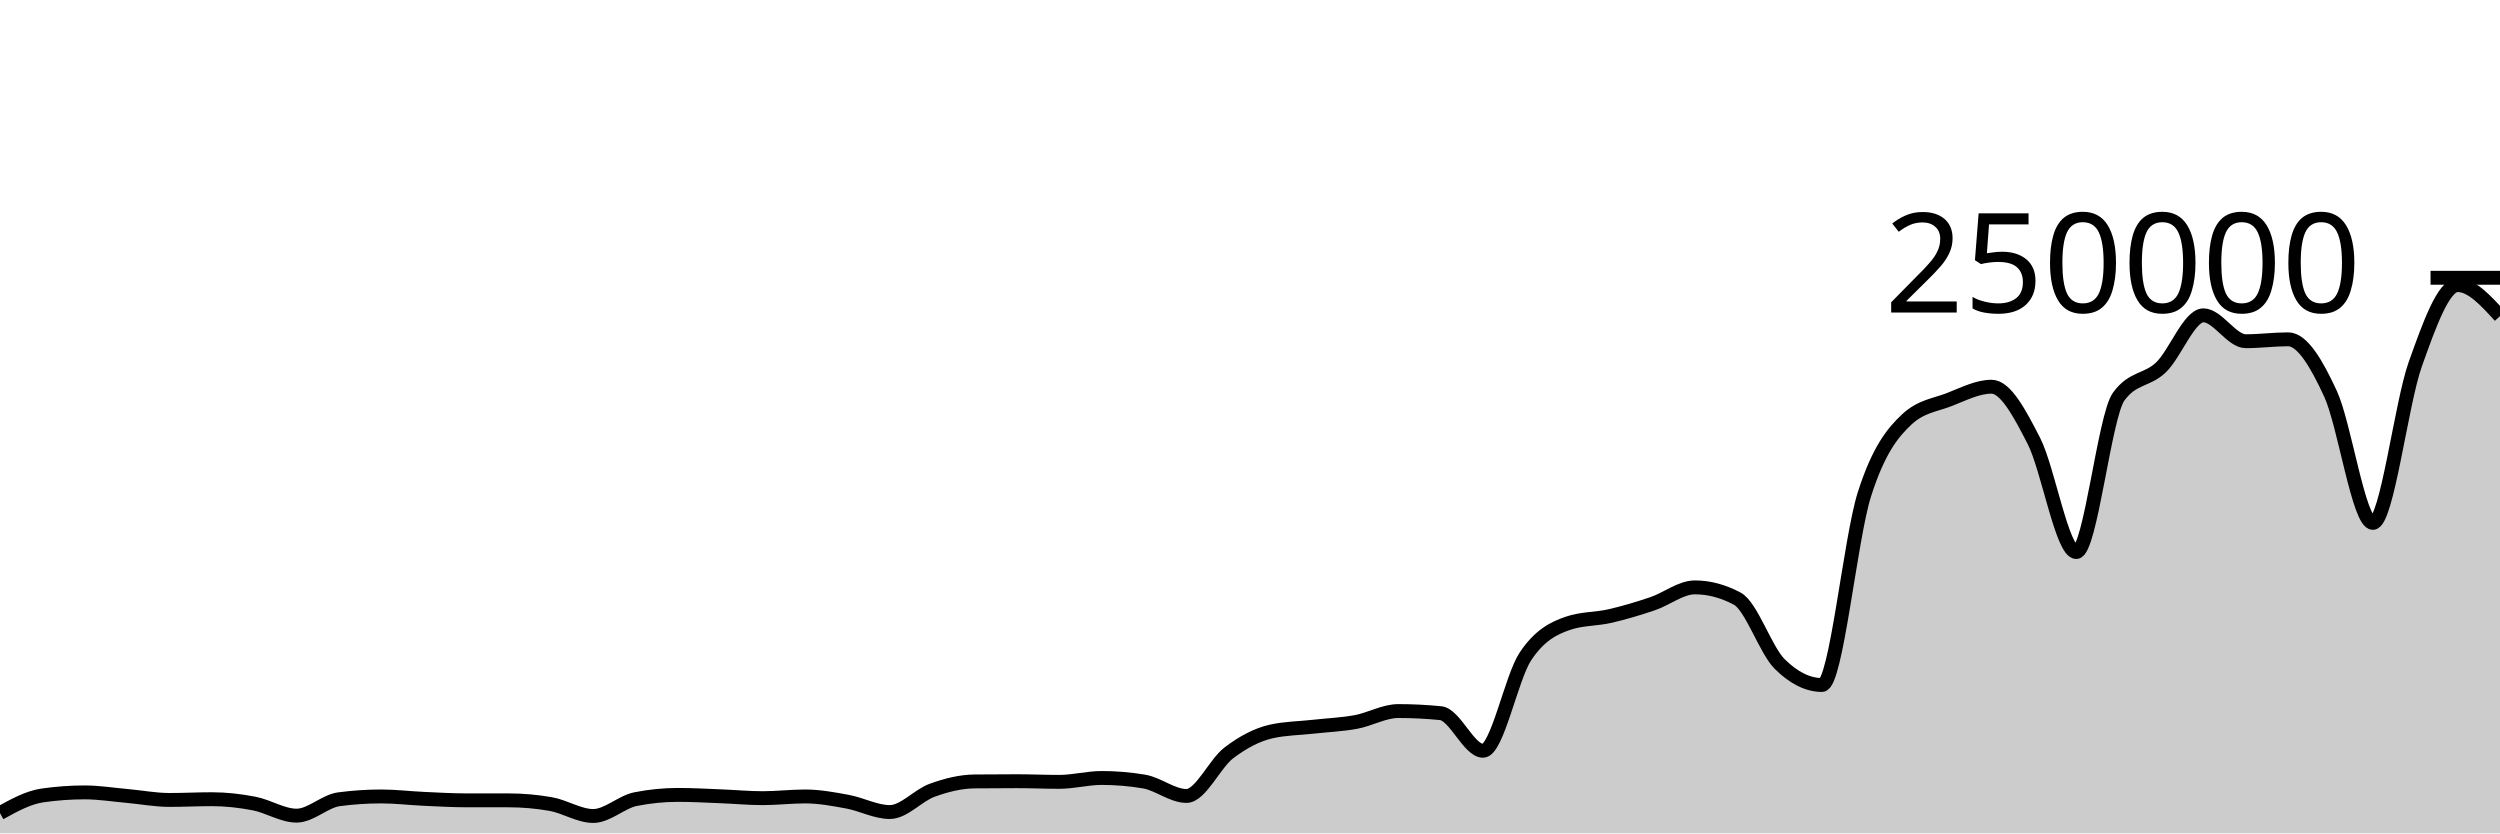
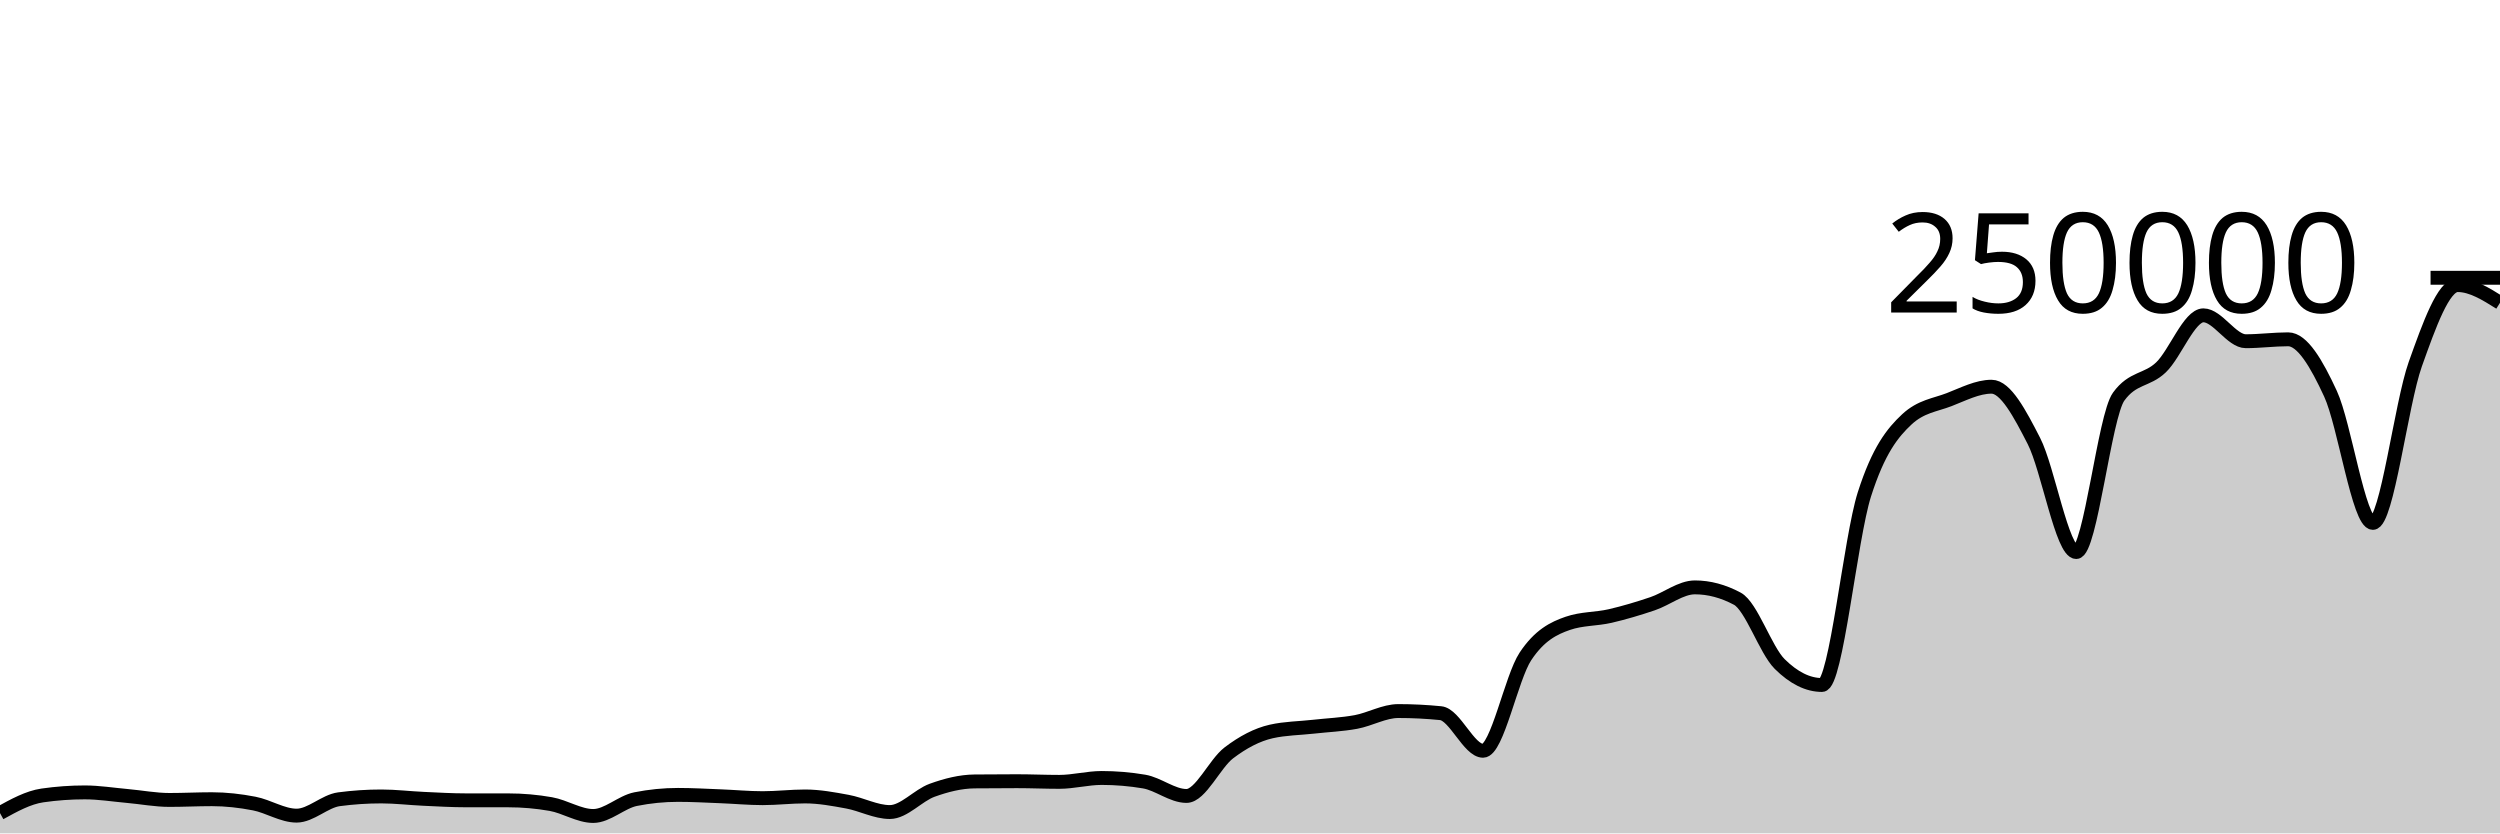
<svg xmlns="http://www.w3.org/2000/svg" viewBox="0 0 180 60">
  <g transform="translate(0,20)">
-     <path class="area" fill="rgba(0, 0, 0, 0.2)" d="M0,38.542C1.017,37.981,2.034,37.419,3.051,37.272C4.068,37.126,5.085,37.052,6.102,37.052C7.119,37.052,8.136,37.218,9.153,37.309C10.169,37.399,11.186,37.596,12.203,37.596C13.22,37.596,14.237,37.543,15.254,37.543C16.271,37.543,17.288,37.659,18.305,37.856C19.322,38.053,20.339,38.726,21.356,38.726C22.373,38.726,23.39,37.68,24.407,37.546C25.424,37.411,26.441,37.344,27.458,37.344C28.475,37.344,29.492,37.47,30.508,37.516C31.525,37.563,32.542,37.624,33.559,37.624C34.576,37.625,35.593,37.624,36.61,37.625C37.627,37.625,38.644,37.714,39.661,37.893C40.678,38.072,41.695,38.751,42.712,38.751C43.729,38.751,44.746,37.74,45.763,37.537C46.78,37.335,47.797,37.233,48.814,37.233C49.831,37.233,50.847,37.291,51.864,37.331C52.881,37.37,53.898,37.468,54.915,37.468C55.932,37.468,56.949,37.344,57.966,37.344C58.983,37.344,60,37.533,61.017,37.721C62.034,37.908,63.051,38.467,64.068,38.467C65.085,38.467,66.102,37.264,67.119,36.897C68.136,36.53,69.153,36.274,70.169,36.263C71.186,36.253,72.203,36.247,73.22,36.247C74.237,36.247,75.254,36.294,76.271,36.294C77.288,36.294,78.305,36.014,79.322,36.014C80.339,36.014,81.356,36.1,82.373,36.271C83.39,36.442,84.407,37.309,85.424,37.309C86.441,37.309,87.458,34.982,88.475,34.208C89.492,33.435,90.508,32.897,91.525,32.667C92.542,32.437,93.559,32.437,94.576,32.322C95.593,32.208,96.61,32.169,97.627,31.982C98.644,31.794,99.661,31.196,100.678,31.196C101.695,31.196,102.712,31.247,103.729,31.348C104.746,31.449,105.763,34.056,106.78,34.056C107.797,34.056,108.814,28.79,109.831,27.261C110.847,25.732,111.864,25.231,112.881,24.88C113.898,24.528,114.915,24.588,115.932,24.353C116.949,24.117,117.966,23.813,118.983,23.469C120,23.125,121.017,22.291,122.034,22.291C123.051,22.291,124.068,22.562,125.085,23.105C126.102,23.648,127.119,26.798,128.136,27.807C129.153,28.815,130.169,29.319,131.186,29.319C132.203,29.319,133.22,18.78,134.237,15.593C135.254,12.406,136.271,11.15,137.288,10.199C138.305,9.249,139.322,9.166,140.339,8.773C141.356,8.38,142.373,7.843,143.39,7.843C144.407,7.843,145.424,9.766,146.441,11.75C147.458,13.734,148.475,19.747,149.492,19.747C150.508,19.747,151.525,9.968,152.542,8.56C153.559,7.152,154.576,7.424,155.593,6.448C156.61,5.472,157.627,2.704,158.644,2.704C159.661,2.704,160.678,4.568,161.695,4.568C162.712,4.568,163.729,4.43,164.746,4.43C165.763,4.43,166.78,6.149,167.797,8.352C168.814,10.555,169.831,17.649,170.847,17.649C171.864,17.649,172.881,9.083,173.898,6.229C174.915,3.376,175.932,0.526,176.949,0.526C177.966,0.526,178.983,1.645,180,2.763L180,40C178.983,40,177.966,40,176.949,40C175.932,40,174.915,40,173.898,40C172.881,40,171.864,40,170.847,40C169.831,40,168.814,40,167.797,40C166.78,40,165.763,40,164.746,40C163.729,40,162.712,40,161.695,40C160.678,40,159.661,40,158.644,40C157.627,40,156.61,40,155.593,40C154.576,40,153.559,40,152.542,40C151.525,40,150.508,40,149.492,40C148.475,40,147.458,40,146.441,40C145.424,40,144.407,40,143.39,40C142.373,40,141.356,40,140.339,40C139.322,40,138.305,40,137.288,40C136.271,40,135.254,40,134.237,40C133.22,40,132.203,40,131.186,40C130.169,40,129.153,40,128.136,40C127.119,40,126.102,40,125.085,40C124.068,40,123.051,40,122.034,40C121.017,40,120,40,118.983,40C117.966,40,116.949,40,115.932,40C114.915,40,113.898,40,112.881,40C111.864,40,110.847,40,109.831,40C108.814,40,107.797,40,106.78,40C105.763,40,104.746,40,103.729,40C102.712,40,101.695,40,100.678,40C99.661,40,98.644,40,97.627,40C96.61,40,95.593,40,94.576,40C93.559,40,92.542,40,91.525,40C90.508,40,89.492,40,88.475,40C87.458,40,86.441,40,85.424,40C84.407,40,83.39,40,82.373,40C81.356,40,80.339,40,79.322,40C78.305,40,77.288,40,76.271,40C75.254,40,74.237,40,73.22,40C72.203,40,71.186,40,70.169,40C69.153,40,68.136,40,67.119,40C66.102,40,65.085,40,64.068,40C63.051,40,62.034,40,61.017,40C60,40,58.983,40,57.966,40C56.949,40,55.932,40,54.915,40C53.898,40,52.881,40,51.864,40C50.847,40,49.831,40,48.814,40C47.797,40,46.78,40,45.763,40C44.746,40,43.729,40,42.712,40C41.695,40,40.678,40,39.661,40C38.644,40,37.627,40,36.61,40C35.593,40,34.576,40,33.559,40C32.542,40,31.525,40,30.508,40C29.492,40,28.475,40,27.458,40C26.441,40,25.424,40,24.407,40C23.39,40,22.373,40,21.356,40C20.339,40,19.322,40,18.305,40C17.288,40,16.271,40,15.254,40C14.237,40,13.22,40,12.203,40C11.186,40,10.169,40,9.153,40C8.136,40,7.119,40,6.102,40C5.085,40,4.068,40,3.051,40C2.034,40,1.017,40,0,40Z" />
-     <path class="line" stroke="black" fill="none" d="M0,38.542C1.017,37.981,2.034,37.419,3.051,37.272C4.068,37.126,5.085,37.052,6.102,37.052C7.119,37.052,8.136,37.218,9.153,37.309C10.169,37.399,11.186,37.596,12.203,37.596C13.22,37.596,14.237,37.543,15.254,37.543C16.271,37.543,17.288,37.659,18.305,37.856C19.322,38.053,20.339,38.726,21.356,38.726C22.373,38.726,23.39,37.68,24.407,37.546C25.424,37.411,26.441,37.344,27.458,37.344C28.475,37.344,29.492,37.47,30.508,37.516C31.525,37.563,32.542,37.624,33.559,37.624C34.576,37.625,35.593,37.624,36.61,37.625C37.627,37.625,38.644,37.714,39.661,37.893C40.678,38.072,41.695,38.751,42.712,38.751C43.729,38.751,44.746,37.74,45.763,37.537C46.78,37.335,47.797,37.233,48.814,37.233C49.831,37.233,50.847,37.291,51.864,37.331C52.881,37.37,53.898,37.468,54.915,37.468C55.932,37.468,56.949,37.344,57.966,37.344C58.983,37.344,60,37.533,61.017,37.721C62.034,37.908,63.051,38.467,64.068,38.467C65.085,38.467,66.102,37.264,67.119,36.897C68.136,36.53,69.153,36.274,70.169,36.263C71.186,36.253,72.203,36.247,73.22,36.247C74.237,36.247,75.254,36.294,76.271,36.294C77.288,36.294,78.305,36.014,79.322,36.014C80.339,36.014,81.356,36.1,82.373,36.271C83.39,36.442,84.407,37.309,85.424,37.309C86.441,37.309,87.458,34.982,88.475,34.208C89.492,33.435,90.508,32.897,91.525,32.667C92.542,32.437,93.559,32.437,94.576,32.322C95.593,32.208,96.61,32.169,97.627,31.982C98.644,31.794,99.661,31.196,100.678,31.196C101.695,31.196,102.712,31.247,103.729,31.348C104.746,31.449,105.763,34.056,106.78,34.056C107.797,34.056,108.814,28.79,109.831,27.261C110.847,25.732,111.864,25.231,112.881,24.88C113.898,24.528,114.915,24.588,115.932,24.353C116.949,24.117,117.966,23.813,118.983,23.469C120,23.125,121.017,22.291,122.034,22.291C123.051,22.291,124.068,22.562,125.085,23.105C126.102,23.648,127.119,26.798,128.136,27.807C129.153,28.815,130.169,29.319,131.186,29.319C132.203,29.319,133.22,18.78,134.237,15.593C135.254,12.406,136.271,11.15,137.288,10.199C138.305,9.249,139.322,9.166,140.339,8.773C141.356,8.38,142.373,7.843,143.39,7.843C144.407,7.843,145.424,9.766,146.441,11.75C147.458,13.734,148.475,19.747,149.492,19.747C150.508,19.747,151.525,9.968,152.542,8.56C153.559,7.152,154.576,7.424,155.593,6.448C156.61,5.472,157.627,2.704,158.644,2.704C159.661,2.704,160.678,4.568,161.695,4.568C162.712,4.568,163.729,4.43,164.746,4.43C165.763,4.43,166.78,6.149,167.797,8.352C168.814,10.555,169.831,17.649,170.847,17.649C171.864,17.649,172.881,9.083,173.898,6.229C174.915,3.376,175.932,0.526,176.949,0.526C177.966,0.526,178.983,1.645,180,2.763" />
+     <path class="area" fill="rgba(0, 0, 0, 0.2)" d="M0,38.542C1.017,37.981,2.034,37.419,3.051,37.272C4.068,37.126,5.085,37.052,6.102,37.052C7.119,37.052,8.136,37.218,9.153,37.309C10.169,37.399,11.186,37.596,12.203,37.596C13.22,37.596,14.237,37.543,15.254,37.543C16.271,37.543,17.288,37.659,18.305,37.856C19.322,38.053,20.339,38.726,21.356,38.726C22.373,38.726,23.39,37.68,24.407,37.546C25.424,37.411,26.441,37.344,27.458,37.344C28.475,37.344,29.492,37.47,30.508,37.516C31.525,37.563,32.542,37.624,33.559,37.624C34.576,37.625,35.593,37.624,36.61,37.625C37.627,37.625,38.644,37.714,39.661,37.893C40.678,38.072,41.695,38.751,42.712,38.751C43.729,38.751,44.746,37.74,45.763,37.537C46.78,37.335,47.797,37.233,48.814,37.233C49.831,37.233,50.847,37.291,51.864,37.331C52.881,37.37,53.898,37.468,54.915,37.468C55.932,37.468,56.949,37.344,57.966,37.344C58.983,37.344,60,37.533,61.017,37.721C62.034,37.908,63.051,38.467,64.068,38.467C65.085,38.467,66.102,37.264,67.119,36.897C68.136,36.53,69.153,36.274,70.169,36.263C71.186,36.253,72.203,36.247,73.22,36.247C74.237,36.247,75.254,36.294,76.271,36.294C77.288,36.294,78.305,36.014,79.322,36.014C80.339,36.014,81.356,36.1,82.373,36.271C83.39,36.442,84.407,37.309,85.424,37.309C86.441,37.309,87.458,34.982,88.475,34.208C89.492,33.435,90.508,32.897,91.525,32.667C92.542,32.437,93.559,32.437,94.576,32.322C95.593,32.208,96.61,32.169,97.627,31.982C98.644,31.794,99.661,31.196,100.678,31.196C101.695,31.196,102.712,31.247,103.729,31.348C104.746,31.449,105.763,34.056,106.78,34.056C107.797,34.056,108.814,28.79,109.831,27.261C110.847,25.732,111.864,25.231,112.881,24.88C113.898,24.528,114.915,24.588,115.932,24.353C116.949,24.117,117.966,23.813,118.983,23.469C120,23.125,121.017,22.291,122.034,22.291C123.051,22.291,124.068,22.562,125.085,23.105C126.102,23.648,127.119,26.798,128.136,27.807C129.153,28.815,130.169,29.319,131.186,29.319C132.203,29.319,133.22,18.78,134.237,15.593C135.254,12.406,136.271,11.15,137.288,10.199C138.305,9.249,139.322,9.166,140.339,8.773C141.356,8.38,142.373,7.843,143.39,7.843C144.407,7.843,145.424,9.766,146.441,11.75C147.458,13.734,148.475,19.747,149.492,19.747C150.508,19.747,151.525,9.968,152.542,8.56C153.559,7.152,154.576,7.424,155.593,6.448C156.61,5.472,157.627,2.704,158.644,2.704C159.661,2.704,160.678,4.568,161.695,4.568C162.712,4.568,163.729,4.43,164.746,4.43C165.763,4.43,166.78,6.149,167.797,8.352C168.814,10.555,169.831,17.649,170.847,17.649C171.864,17.649,172.881,9.083,173.898,6.229C174.915,3.376,175.932,0.526,176.949,0.526C177.966,0.526,178.983,1.164,180,1.801L180,40C178.983,40,177.966,40,176.949,40C175.932,40,174.915,40,173.898,40C172.881,40,171.864,40,170.847,40C169.831,40,168.814,40,167.797,40C166.78,40,165.763,40,164.746,40C163.729,40,162.712,40,161.695,40C160.678,40,159.661,40,158.644,40C157.627,40,156.61,40,155.593,40C154.576,40,153.559,40,152.542,40C151.525,40,150.508,40,149.492,40C148.475,40,147.458,40,146.441,40C145.424,40,144.407,40,143.39,40C142.373,40,141.356,40,140.339,40C139.322,40,138.305,40,137.288,40C136.271,40,135.254,40,134.237,40C133.22,40,132.203,40,131.186,40C130.169,40,129.153,40,128.136,40C127.119,40,126.102,40,125.085,40C124.068,40,123.051,40,122.034,40C121.017,40,120,40,118.983,40C117.966,40,116.949,40,115.932,40C114.915,40,113.898,40,112.881,40C111.864,40,110.847,40,109.831,40C108.814,40,107.797,40,106.78,40C105.763,40,104.746,40,103.729,40C102.712,40,101.695,40,100.678,40C99.661,40,98.644,40,97.627,40C96.61,40,95.593,40,94.576,40C93.559,40,92.542,40,91.525,40C90.508,40,89.492,40,88.475,40C87.458,40,86.441,40,85.424,40C84.407,40,83.39,40,82.373,40C81.356,40,80.339,40,79.322,40C78.305,40,77.288,40,76.271,40C75.254,40,74.237,40,73.22,40C72.203,40,71.186,40,70.169,40C69.153,40,68.136,40,67.119,40C66.102,40,65.085,40,64.068,40C63.051,40,62.034,40,61.017,40C60,40,58.983,40,57.966,40C56.949,40,55.932,40,54.915,40C53.898,40,52.881,40,51.864,40C50.847,40,49.831,40,48.814,40C47.797,40,46.78,40,45.763,40C44.746,40,43.729,40,42.712,40C41.695,40,40.678,40,39.661,40C38.644,40,37.627,40,36.61,40C35.593,40,34.576,40,33.559,40C32.542,40,31.525,40,30.508,40C29.492,40,28.475,40,27.458,40C26.441,40,25.424,40,24.407,40C23.39,40,22.373,40,21.356,40C20.339,40,19.322,40,18.305,40C17.288,40,16.271,40,15.254,40C14.237,40,13.22,40,12.203,40C11.186,40,10.169,40,9.153,40C8.136,40,7.119,40,6.102,40C5.085,40,4.068,40,3.051,40C2.034,40,1.017,40,0,40Z" />
+     <path class="line" stroke="black" fill="none" d="M0,38.542C1.017,37.981,2.034,37.419,3.051,37.272C4.068,37.126,5.085,37.052,6.102,37.052C7.119,37.052,8.136,37.218,9.153,37.309C10.169,37.399,11.186,37.596,12.203,37.596C13.22,37.596,14.237,37.543,15.254,37.543C16.271,37.543,17.288,37.659,18.305,37.856C19.322,38.053,20.339,38.726,21.356,38.726C22.373,38.726,23.39,37.68,24.407,37.546C25.424,37.411,26.441,37.344,27.458,37.344C28.475,37.344,29.492,37.47,30.508,37.516C31.525,37.563,32.542,37.624,33.559,37.624C34.576,37.625,35.593,37.624,36.61,37.625C37.627,37.625,38.644,37.714,39.661,37.893C40.678,38.072,41.695,38.751,42.712,38.751C43.729,38.751,44.746,37.74,45.763,37.537C46.78,37.335,47.797,37.233,48.814,37.233C49.831,37.233,50.847,37.291,51.864,37.331C52.881,37.37,53.898,37.468,54.915,37.468C55.932,37.468,56.949,37.344,57.966,37.344C58.983,37.344,60,37.533,61.017,37.721C62.034,37.908,63.051,38.467,64.068,38.467C65.085,38.467,66.102,37.264,67.119,36.897C68.136,36.53,69.153,36.274,70.169,36.263C71.186,36.253,72.203,36.247,73.22,36.247C74.237,36.247,75.254,36.294,76.271,36.294C77.288,36.294,78.305,36.014,79.322,36.014C80.339,36.014,81.356,36.1,82.373,36.271C83.39,36.442,84.407,37.309,85.424,37.309C86.441,37.309,87.458,34.982,88.475,34.208C89.492,33.435,90.508,32.897,91.525,32.667C92.542,32.437,93.559,32.437,94.576,32.322C95.593,32.208,96.61,32.169,97.627,31.982C98.644,31.794,99.661,31.196,100.678,31.196C101.695,31.196,102.712,31.247,103.729,31.348C104.746,31.449,105.763,34.056,106.78,34.056C107.797,34.056,108.814,28.79,109.831,27.261C110.847,25.732,111.864,25.231,112.881,24.88C113.898,24.528,114.915,24.588,115.932,24.353C116.949,24.117,117.966,23.813,118.983,23.469C120,23.125,121.017,22.291,122.034,22.291C123.051,22.291,124.068,22.562,125.085,23.105C126.102,23.648,127.119,26.798,128.136,27.807C129.153,28.815,130.169,29.319,131.186,29.319C132.203,29.319,133.22,18.78,134.237,15.593C135.254,12.406,136.271,11.15,137.288,10.199C138.305,9.249,139.322,9.166,140.339,8.773C141.356,8.38,142.373,7.843,143.39,7.843C144.407,7.843,145.424,9.766,146.441,11.75C147.458,13.734,148.475,19.747,149.492,19.747C150.508,19.747,151.525,9.968,152.542,8.56C153.559,7.152,154.576,7.424,155.593,6.448C156.61,5.472,157.627,2.704,158.644,2.704C159.661,2.704,160.678,4.568,161.695,4.568C162.712,4.568,163.729,4.43,164.746,4.43C165.763,4.43,166.78,6.149,167.797,8.352C168.814,10.555,169.831,17.649,170.847,17.649C171.864,17.649,172.881,9.083,173.898,6.229C174.915,3.376,175.932,0.526,176.949,0.526C177.966,0.526,178.983,1.164,180,1.801" />
    <path class="axis-ceiling" stroke-width="1" stroke="black" fill="none" d="M175,0L180,0" />
    <text class="axis-ceiling-label" font-family="sans-serif" text-anchor="end" font-size="10px" x="170" y="2.5">250000</text>
  </g>
</svg>
